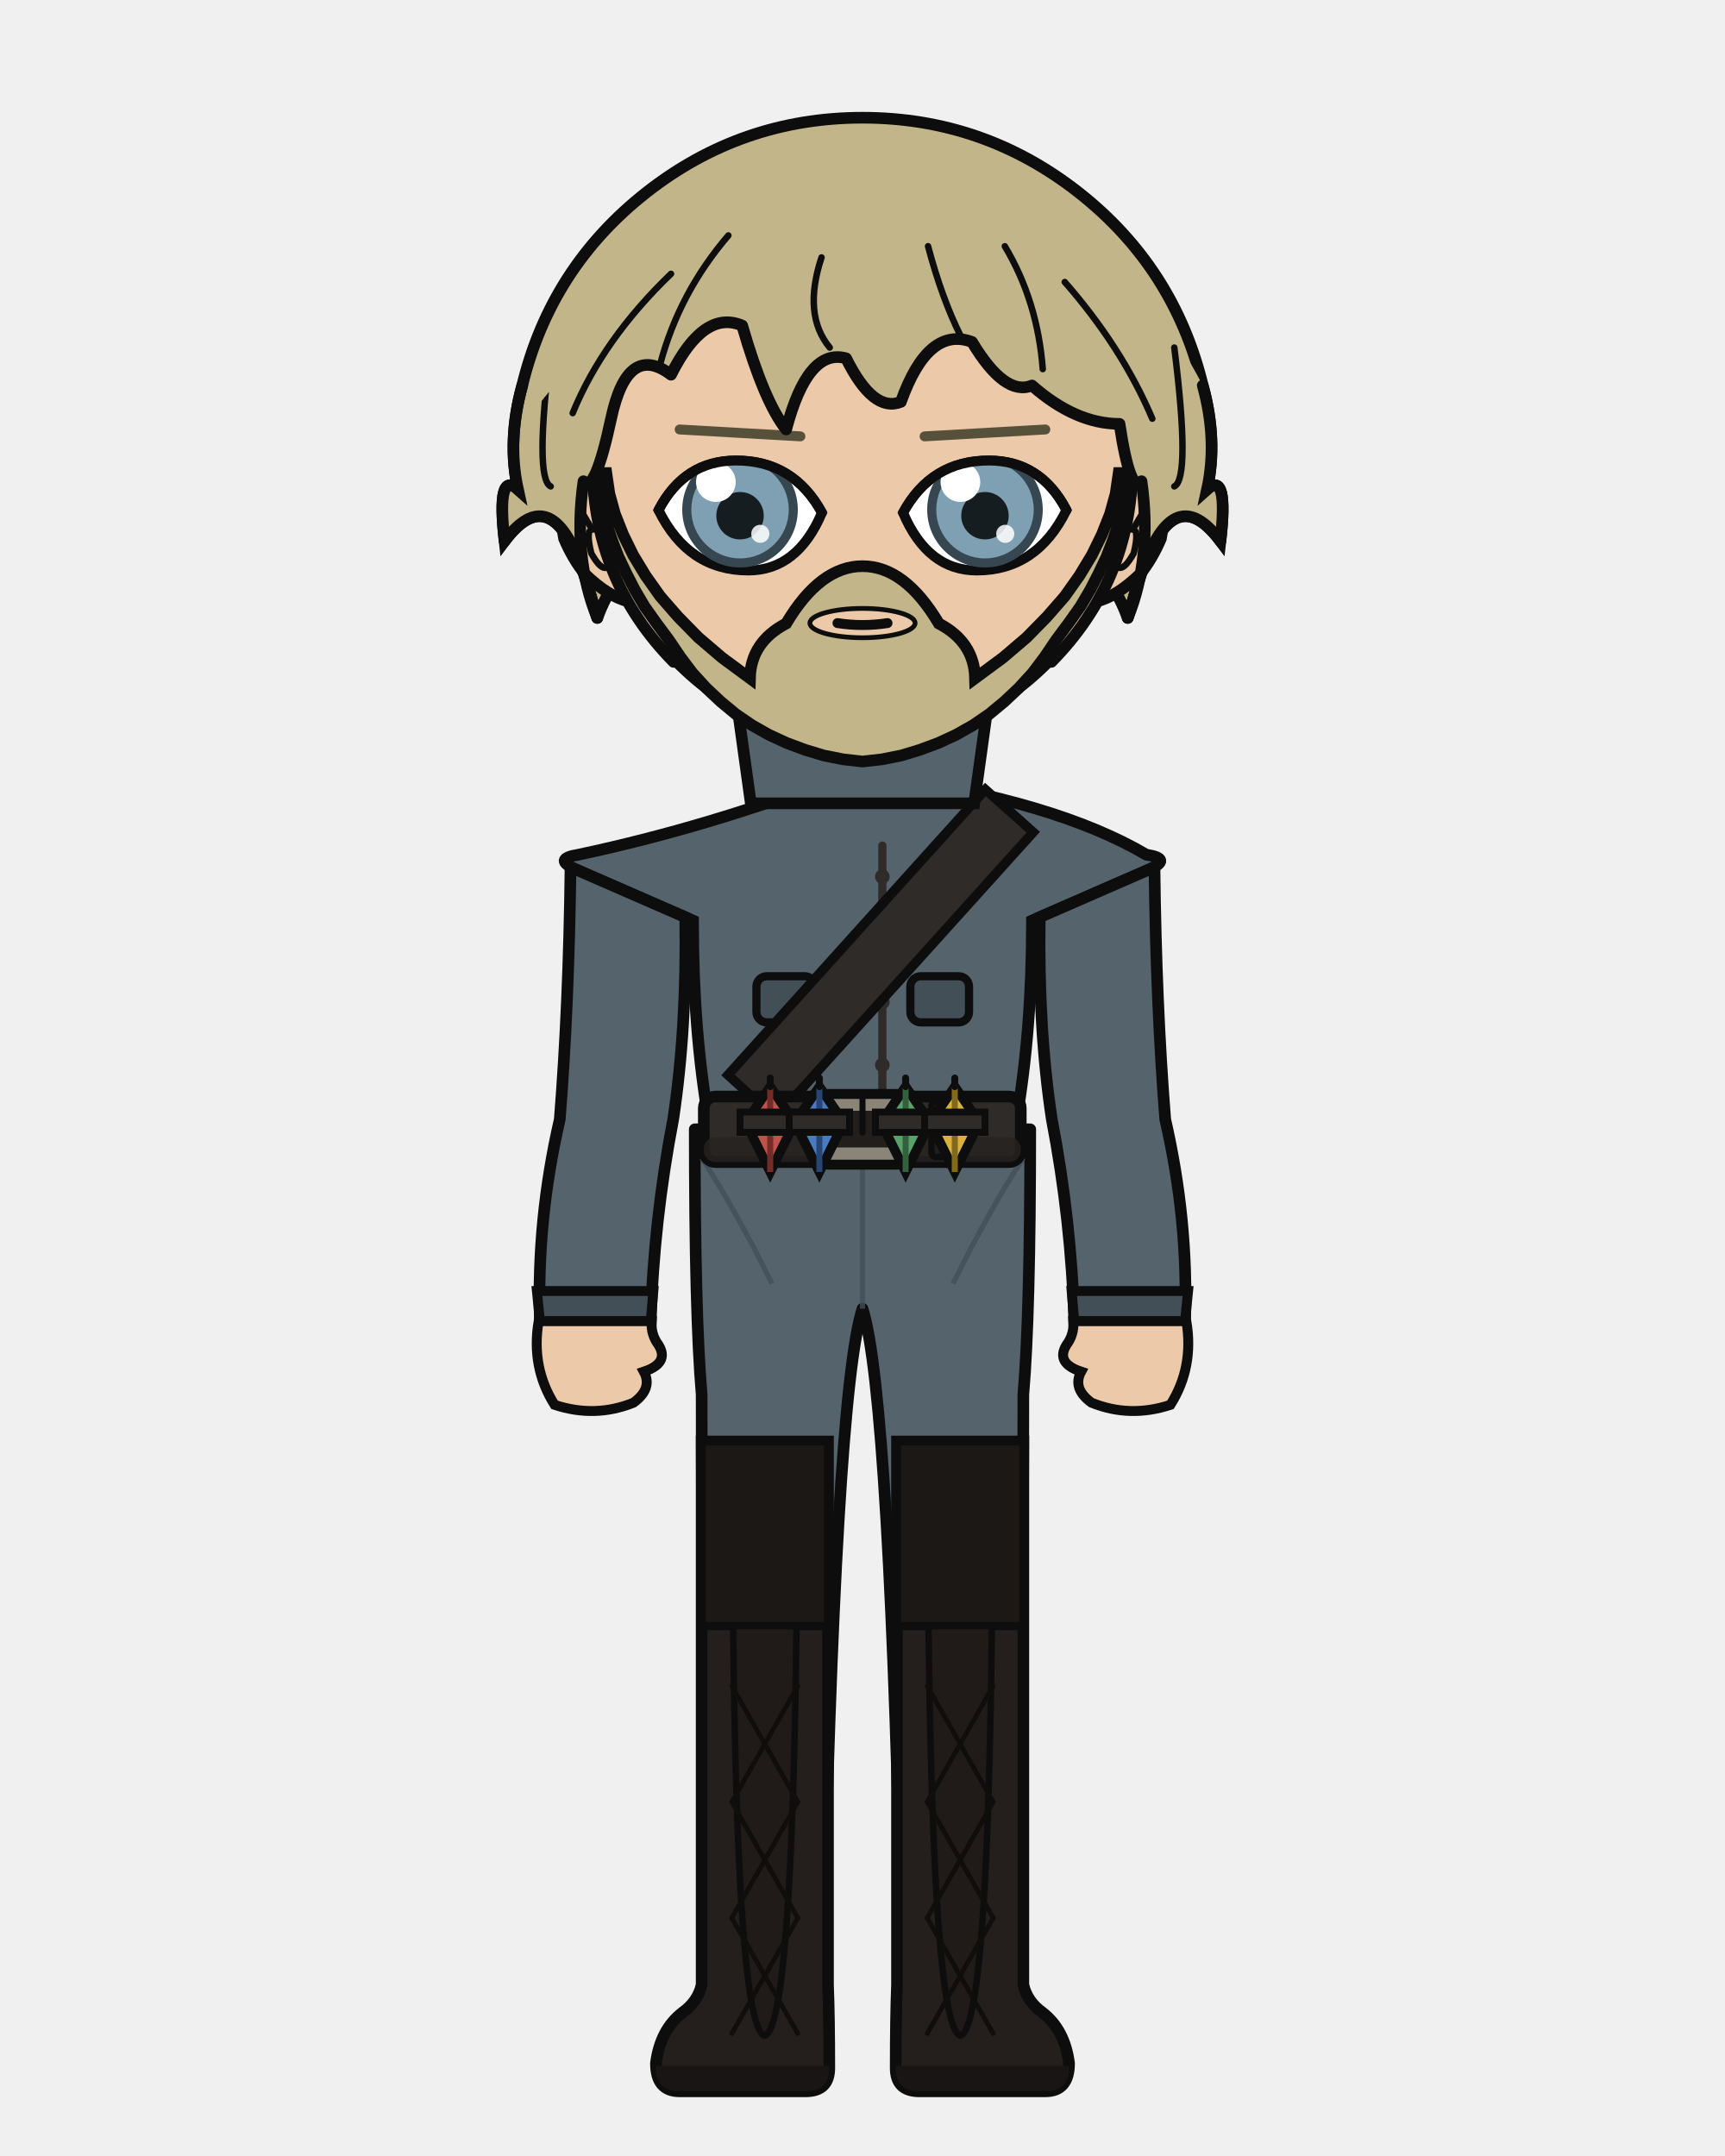
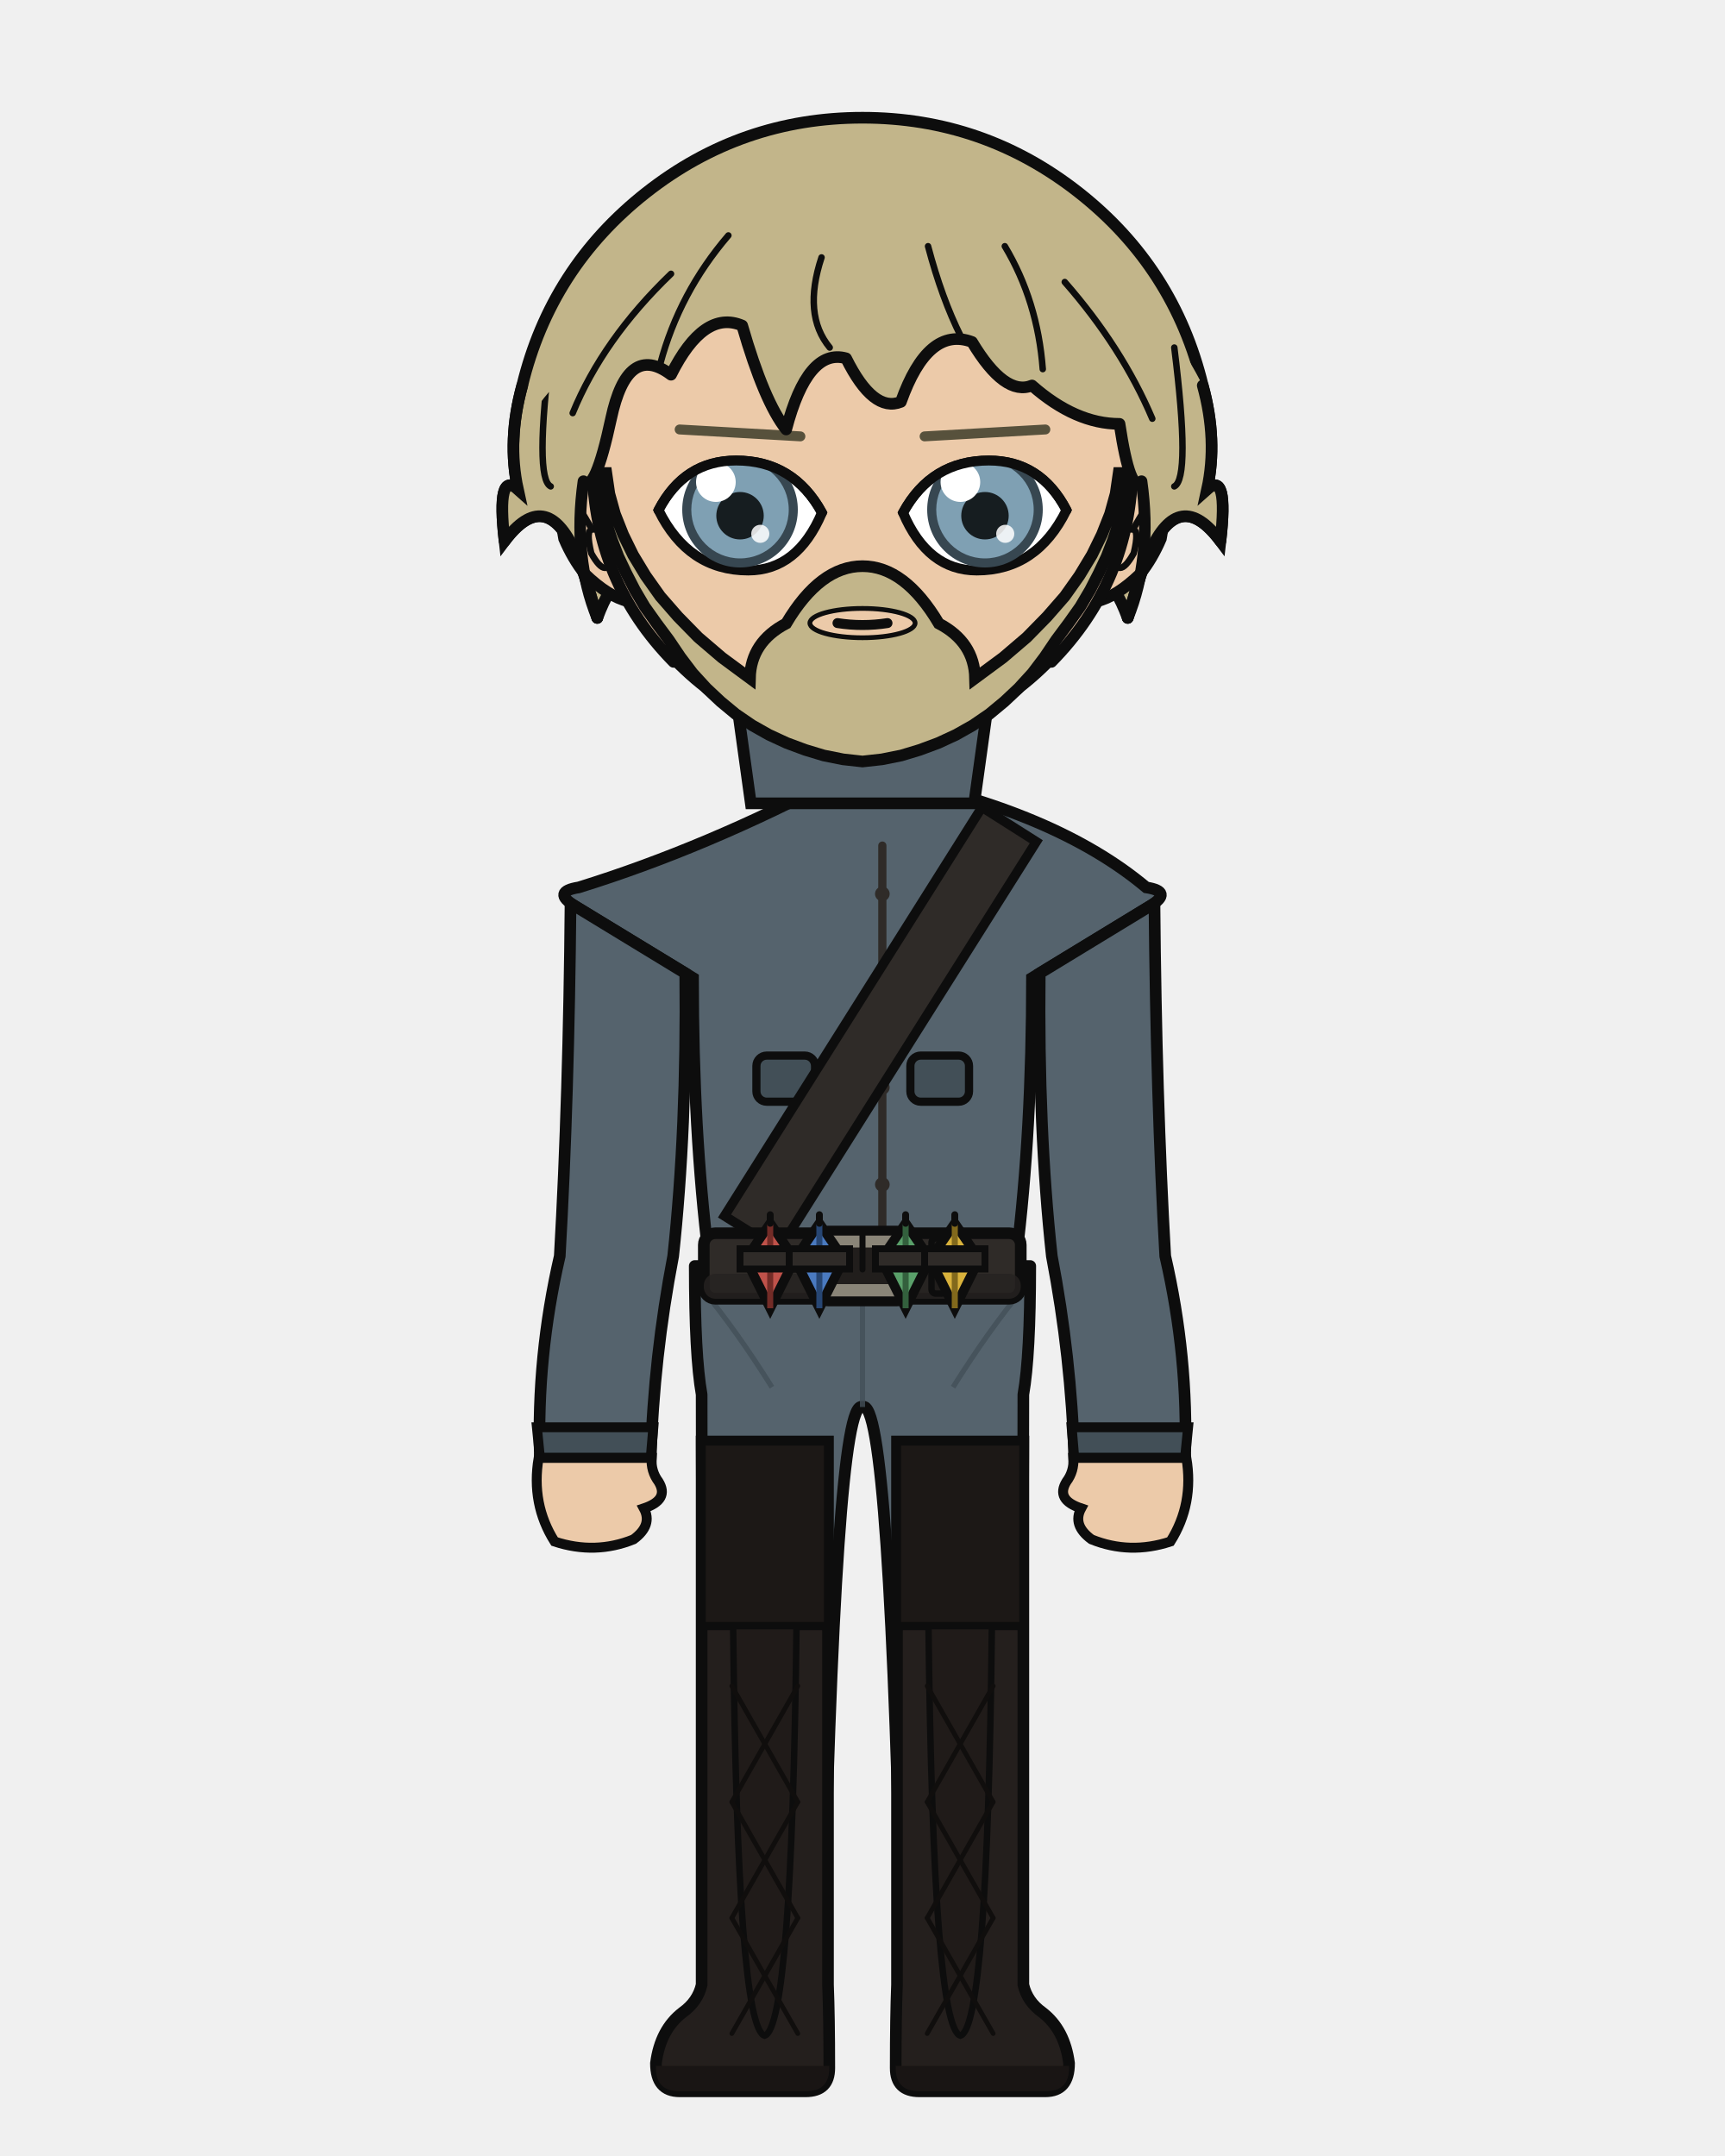
<svg xmlns="http://www.w3.org/2000/svg" width="400" height="500" viewBox="0 0 400 500">
  <defs>
    <clipPath id="hair-front">
      <path d="M 138.5 143.3 Q 132.8 129.3 135.3 111.6 Q 137.9 114.8 141.7 97.1 Q 145.5 79.3 155.6 86.9 Q 163.2 71.7 172.1 75.5 Q 177.2 93.2 182.3 99.6 Q 187.3 80.6 196.2 83.1 Q 202.5 95.8 208.9 93.2 Q 215.2 75.5 225.4 79.3 Q 233.0 92.0 239.3 89.4 Q 249.4 98.3 259.6 98.3 Q 262.1 114.8 264.7 111.6 Q 267.2 129.3 261.5 143.3 Q 264.7 131.9 266.6 128.0 Q 273.5 112.8 283.0 125.5 Q 284.9 109.0 279.9 113.5 Q 282.4 102.1 278.9 89.4 Q 266.6 65.7 246.3 49.7 Q 225.9 33.7 200.0 33.7 Q 174.1 33.7 153.7 49.7 Q 133.4 65.7 127.3 90.9 Q 117.6 102.1 120.1 113.5 Q 115.1 109.0 117.0 125.5 Q 126.5 112.8 133.4 128.0 Q 135.3 131.9 138.5 143.3 Z" />
    </clipPath>
  </defs>
  <path d="M 121.1 89.4 Q 127.7 62.1 149.8 44.7 Q 171.9 27.3 200.0 27.3 Q 228.1 27.3 250.2 44.7 Q 272.3 62.1 278.9 89.4 Q 282.4 102.1 279.9 113.5 Q 284.9 109.0 283.0 125.5 Q 273.5 112.8 266.6 128.0 Q 264.7 131.9 261.5 143.3 Q 255.8 128.0 249.4 136.9 Q 243.1 140.7 234.2 158.5 Q 219.0 140.7 200.0 144.5 Q 181.0 140.7 165.8 158.5 Q 156.9 140.7 150.6 136.9 Q 144.2 128.0 138.5 143.3 Q 135.3 131.9 133.4 128.0 Q 126.5 112.8 117.0 125.5 Q 115.1 109.0 120.1 113.5 Q 117.6 102.1 121.1 89.4 Z" fill="#c2b58a" />
  <path d="M 121.1 89.4 Q 127.7 62.1 149.8 44.7 Q 171.9 27.3 200.0 27.3 Q 228.1 27.3 250.2 44.7 Q 272.3 62.1 278.9 89.4 Q 282.4 102.1 279.9 113.5 Q 284.9 109.0 283.0 125.5 Q 273.5 112.8 266.6 128.0 Q 264.7 131.9 261.5 143.3 Q 255.8 128.0 249.4 136.9 Q 243.1 140.7 234.2 158.5 Q 219.0 140.7 200.0 144.5 Q 181.0 140.7 165.8 158.5 Q 156.9 140.7 150.6 136.9 Q 144.2 128.0 138.5 143.3 Q 135.3 131.9 133.4 128.0 Q 126.5 112.8 117.0 125.5 Q 115.1 109.0 120.1 113.5 Q 117.6 102.1 121.1 89.4 Z" fill="none" stroke="#0d0d0d" stroke-width="2.7" stroke-linecap="round" stroke-linejoin="round" />
  <rect x="182.3" y="162.3" width="35.5" height="37.3" rx="12.4" fill="#eccaa9" />
  <line x1="182.3" y1="162.3" x2="182.3" y2="199.6" stroke="#0d0d0d" stroke-width="2.7" />
  <line x1="217.7" y1="162.3" x2="217.7" y2="199.6" stroke="#0d0d0d" stroke-width="2.7" />
-   <path d="M 161.1 261.9 L 238.9 261.9 Q 238.9 304.9 237.3 323.4 Q 237.3 371.3 236.0 460.3 L 209.3 460.3 Q 206.4 323.4 200.0 303.5 Q 193.6 323.4 190.7 460.3 L 164.0 460.3 Q 162.7 371.3 162.7 323.4 Q 161.1 304.9 161.1 261.9 Z" fill="#55636d" stroke="#0d0d0d" stroke-width="2.7" stroke-linejoin="round" />
-   <line x1="200.0" y1="266.9" x2="200.0" y2="303.5" stroke="#424f57" stroke-width="1.2" opacity="0.8" />
-   <path d="M 162.7 268.5 Q 170.8 281.0 179.0 297.7" fill="none" stroke="#424f57" stroke-width="1.2" opacity="0.8" />
-   <path d="M 237.3 268.5 Q 229.2 281.0 221.0 297.7" fill="none" stroke="#424f57" stroke-width="1.2" opacity="0.8" />
+   <path d="M 161.1 293.6 L 238.9 293.6 Q 238.9 314.4 237.3 323.4 Q 237.3 371.3 236.0 460.3 L 209.3 460.3 Q 206.4 323.4 200.0 326.3 Q 193.6 323.4 190.7 460.3 L 164.0 460.3 Q 162.7 371.3 162.7 323.4 Q 161.1 314.4 161.1 293.6 Z" fill="#55636d" stroke="#0d0d0d" stroke-width="2.7" stroke-linejoin="round" />
+   <line x1="200.0" y1="297.5" x2="200.0" y2="326.3" stroke="#424f57" stroke-width="1.2" opacity="0.8" />
+   <path d="M 162.7 298.8 Q 170.8 308.6 179.0 321.7" fill="none" stroke="#424f57" stroke-width="1.2" opacity="0.8" />
+   <path d="M 237.3 298.8 Q 229.2 308.6 221.0 321.7" fill="none" stroke="#424f57" stroke-width="1.2" opacity="0.8" />
  <path d="M 192.0 334.3 L 192.0 460.3 Q 192.3 467.7 192.3 479.6 Q 192.3 485.0 186.8 485.0 L 157.6 485.0 Q 152.1 485.0 152.1 478.5 Q 153.1 470.7 158.3 466.7 Q 161.8 464.2 162.7 460.3 L 162.7 334.3 Z" fill="#241f1d" stroke="#0d0d0d" stroke-width="2.7" />
  <path d="M 192.3 479.1 L 152.1 479.1 L 152.1 479.6 Q 152.1 485.0 157.6 485.0 L 186.8 485.0 Q 192.3 485.0 192.3 479.6 Z" fill="#191514" />
  <rect x="162.7" y="334.3" width="29.3" height="42.8" fill="#1c1816" stroke="#0d0d0d" stroke-width="1.9" />
  <path d="M 170.0 377.1 L 184.7 377.1 Q 183.6 470.2 177.3 472.1 Q 171.0 470.2 170.0 377.1 Z" fill="#201b19" stroke="#0d0d0d" stroke-width="1.5" />
  <line x1="185.0" y1="391.0" x2="169.7" y2="417.9" stroke="#100e0d" stroke-width="1.1" stroke-linecap="round" />
  <line x1="169.7" y1="391.0" x2="185.0" y2="417.9" stroke="#100e0d" stroke-width="1.1" stroke-linecap="round" />
  <line x1="185.0" y1="417.9" x2="169.7" y2="444.8" stroke="#100e0d" stroke-width="1.1" stroke-linecap="round" />
  <line x1="169.7" y1="417.9" x2="185.0" y2="444.8" stroke="#100e0d" stroke-width="1.1" stroke-linecap="round" />
  <line x1="185.0" y1="444.8" x2="169.7" y2="471.6" stroke="#100e0d" stroke-width="1.1" stroke-linecap="round" />
  <line x1="169.7" y1="444.8" x2="185.0" y2="471.6" stroke="#100e0d" stroke-width="1.1" stroke-linecap="round" />
  <path d="M 208.0 334.3 L 208.0 460.3 Q 207.7 467.7 207.7 479.6 Q 207.7 485.0 213.2 485.0 L 242.4 485.0 Q 247.9 485.0 247.9 478.5 Q 246.9 470.7 241.7 466.7 Q 238.2 464.2 237.3 460.3 L 237.3 334.3 Z" fill="#241f1d" stroke="#0d0d0d" stroke-width="2.7" />
  <path d="M 207.7 479.1 L 247.9 479.1 L 247.9 479.6 Q 247.9 485.0 242.4 485.0 L 213.2 485.0 Q 207.7 485.0 207.7 479.6 Z" fill="#191514" />
  <rect x="208.0" y="334.3" width="29.3" height="42.8" fill="#1c1816" stroke="#0d0d0d" stroke-width="1.9" />
  <path d="M 215.3 377.1 L 230.0 377.1 Q 229.0 470.2 222.7 472.1 Q 216.4 470.2 215.3 377.1 Z" fill="#201b19" stroke="#0d0d0d" stroke-width="1.5" />
  <line x1="230.3" y1="391.0" x2="215.0" y2="417.9" stroke="#100e0d" stroke-width="1.1" stroke-linecap="round" />
  <line x1="215.0" y1="391.0" x2="230.3" y2="417.9" stroke="#100e0d" stroke-width="1.1" stroke-linecap="round" />
  <line x1="230.3" y1="417.9" x2="215.0" y2="444.8" stroke="#100e0d" stroke-width="1.1" stroke-linecap="round" />
  <line x1="215.0" y1="417.9" x2="230.3" y2="444.8" stroke="#100e0d" stroke-width="1.1" stroke-linecap="round" />
  <line x1="230.3" y1="444.8" x2="215.0" y2="471.6" stroke="#100e0d" stroke-width="1.1" stroke-linecap="round" />
  <line x1="215.0" y1="444.8" x2="230.3" y2="471.6" stroke="#100e0d" stroke-width="1.1" stroke-linecap="round" />
-   <path d="M 195.0 180.1 Q 163.9 191.9 134.2 198.2 Q 127.9 199.2 133.7 201.7 L 160.7 213.5 Q 160.7 238.8 164.3 259.6 Q 164.0 260.8 164.0 261.9 L 236.0 261.9 Q 236.0 260.8 235.7 259.6 Q 239.3 238.8 239.3 213.5 L 266.3 201.7 Q 272.1 199.2 265.8 198.2 Q 244.7 185.8 205.0 180.1 L 200.0 185.1 Z" fill="#55636d" stroke="#0d0d0d" stroke-width="2.7" />
-   <path d="M 204.6 196.1 L 204.6 254.3" fill="none" stroke="#2f2b28" stroke-width="1.9" stroke-linecap="round" />
-   <circle cx="204.6" cy="203.3" r="1.7" fill="#2f2b28" />
-   <circle cx="204.6" cy="217.9" r="1.7" fill="#2f2b28" />
-   <circle cx="204.6" cy="232.4" r="1.7" fill="#2f2b28" />
-   <circle cx="204.6" cy="247.0" r="1.7" fill="#2f2b28" />
-   <rect x="175.4" y="226.4" width="13.6" height="10.7" rx="2.4" fill="#424f57" stroke="#0d0d0d" stroke-width="1.9" />
-   <rect x="211.1" y="226.4" width="13.6" height="10.7" rx="2.4" fill="#424f57" stroke="#0d0d0d" stroke-width="1.9" />
-   <path d="M 228.5 183.1 L 168.8 249.3 L 179.8 259.3 L 239.6 193.0 Z" fill="#2f2b28" stroke="#0d0d0d" stroke-width="2.2" />
-   <rect x="163.2" y="254.3" width="73.5" height="15.2" rx="2.7" fill="#2f2b28" stroke="#0d0d0d" stroke-width="2.7" />
-   <rect x="163.2" y="263.7" width="73.5" height="5.8" rx="2.7" fill="#262220" opacity="0.8" />
-   <rect x="188.6" y="253.7" width="22.8" height="16.4" rx="3.6" fill="#8a8578" stroke="#0d0d0d" stroke-width="2.3" />
-   <rect x="192.6" y="257.6" width="14.9" height="8.5" rx="1.6" fill="#211e1c" />
-   <line x1="200.0" y1="253.7" x2="200.0" y2="262.7" stroke="#0d0d0d" stroke-width="1.4" stroke-linecap="round" />
-   <rect x="216.0" y="255.5" width="3.3" height="12.8" rx="1.0" fill="#211e1c" stroke="#0d0d0d" stroke-width="1.5" />
-   <path d="M 178.6 252.0 L 184.3 260.3 L 178.6 271.8 L 172.9 260.3 Z" fill="#c0524a" stroke="#0d0d0d" stroke-width="2.2" />
-   <line x1="178.6" y1="252.0" x2="178.6" y2="271.8" stroke="#732c27" stroke-width="1.4" />
-   <line x1="178.6" y1="250.0" x2="178.6" y2="252.0" stroke="#0d0d0d" stroke-width="1.6" stroke-linecap="round" />
-   <rect x="171.6" y="257.9" width="14.0" height="4.7" fill="#2f2b28" stroke="#0d0d0d" stroke-width="1.6" />
-   <path d="M 190.0 252.0 L 195.7 260.3 L 190.0 271.8 L 184.3 260.3 Z" fill="#4a7ac0" stroke="#0d0d0d" stroke-width="2.2" />
-   <line x1="190.0" y1="252.0" x2="190.0" y2="271.8" stroke="#274673" stroke-width="1.4" />
-   <line x1="190.0" y1="250.0" x2="190.0" y2="252.0" stroke="#0d0d0d" stroke-width="1.6" stroke-linecap="round" />
-   <rect x="183.0" y="257.9" width="14.0" height="4.7" fill="#2f2b28" stroke="#0d0d0d" stroke-width="1.6" />
-   <path d="M 210.0 252.0 L 215.7 260.3 L 210.0 271.8 L 204.3 260.3 Z" fill="#5aa06a" stroke="#0d0d0d" stroke-width="2.2" />
-   <line x1="210.0" y1="252.0" x2="210.0" y2="271.8" stroke="#33603d" stroke-width="1.4" />
-   <line x1="210.0" y1="250.0" x2="210.0" y2="252.0" stroke="#0d0d0d" stroke-width="1.6" stroke-linecap="round" />
-   <rect x="203.0" y="257.9" width="14.0" height="4.7" fill="#2f2b28" stroke="#0d0d0d" stroke-width="1.6" />
-   <path d="M 221.4 252.0 L 227.1 260.3 L 221.4 271.8 L 215.7 260.3 Z" fill="#d9b23c" stroke="#0d0d0d" stroke-width="2.2" />
-   <line x1="221.4" y1="252.0" x2="221.4" y2="271.8" stroke="#82691c" stroke-width="1.4" />
-   <line x1="221.4" y1="250.0" x2="221.4" y2="252.0" stroke="#0d0d0d" stroke-width="1.6" stroke-linecap="round" />
-   <rect x="214.4" y="257.9" width="14.0" height="4.7" fill="#2f2b28" stroke="#0d0d0d" stroke-width="1.6" />
-   <path d="M 158.9 212.7 L 132.3 201.1 Q 131.9 233.3 129.8 259.6 Q 124.4 283.0 125.2 306.4 L 150.9 306.4 Q 151.6 283.0 156.1 259.6 Q 159.3 238.5 158.9 212.7 Z" fill="#55636d" stroke="#0d0d0d" stroke-width="2.7" />
-   <path d="M 124.5 299.4 L 151.5 299.4 L 150.9 306.4 L 125.2 306.4 Z" fill="#424f57" stroke="#0d0d0d" stroke-width="2.3" />
-   <path d="M 124.9 306.4 Q 123.1 317.1 128.6 325.8 Q 138.0 328.9 146.9 325.3 Q 151.4 322.0 149.3 318.1 Q 155.3 316.1 152.7 311.9 Q 150.9 309.5 151.1 306.4 Z" fill="#eccaa9" stroke="#0d0d0d" stroke-width="2.3" />
-   <path d="M 241.1 212.7 L 267.7 201.1 Q 268.1 233.3 270.2 259.6 Q 275.6 283.0 274.8 306.4 L 249.1 306.4 Q 248.4 283.0 243.9 259.6 Q 240.7 238.5 241.1 212.7 Z" fill="#55636d" stroke="#0d0d0d" stroke-width="2.7" />
-   <path d="M 248.5 299.4 L 275.5 299.4 L 274.8 306.4 L 249.1 306.4 Z" fill="#424f57" stroke="#0d0d0d" stroke-width="2.3" />
-   <path d="M 275.1 306.4 Q 276.9 317.1 271.4 325.8 Q 262.0 328.9 253.1 325.3 Q 248.6 322.0 250.7 318.1 Q 244.7 316.1 247.3 311.9 Q 249.1 309.5 248.9 306.4 Z" fill="#eccaa9" stroke="#0d0d0d" stroke-width="2.3" />
+   <path d="M 195.0 180.1 Q 163.9 196.6 134.2 205.8 Q 127.9 206.8 133.3 210.1 L 160.7 226.8 Q 160.7 262.3 164.3 291.3 Q 164.0 292.5 164.0 293.6 L 236.0 293.6 Q 236.0 292.5 235.7 291.3 Q 239.3 262.3 239.3 226.8 L 266.7 210.1 Q 272.1 206.8 265.8 205.8 Q 244.7 188.1 205.0 180.1 L 200.0 185.1 Z" fill="#55636d" stroke="#0d0d0d" stroke-width="2.7" />
+   <path d="M 204.6 196.1 L 204.6 286.0" fill="none" stroke="#2f2b28" stroke-width="1.9" stroke-linecap="round" />
+   <circle cx="204.6" cy="207.3" r="1.7" fill="#2f2b28" />
+   <circle cx="204.6" cy="229.8" r="1.7" fill="#2f2b28" />
+   <circle cx="204.6" cy="252.2" r="1.7" fill="#2f2b28" />
+   <circle cx="204.6" cy="274.7" r="1.7" fill="#2f2b28" />
+   <rect x="175.4" y="244.8" width="13.6" height="10.7" rx="2.4" fill="#424f57" stroke="#0d0d0d" stroke-width="1.9" />
+   <rect x="211.1" y="244.8" width="13.6" height="10.7" rx="2.4" fill="#424f57" stroke="#0d0d0d" stroke-width="1.9" />
+   <path d="M 227.7 187.2 L 168.0 282.0 L 180.6 289.9 L 240.3 195.2 Z" fill="#2f2b28" stroke="#0d0d0d" stroke-width="2.2" />
+   <rect x="163.2" y="286.0" width="73.5" height="15.2" rx="2.7" fill="#2f2b28" stroke="#0d0d0d" stroke-width="2.7" />
+   <rect x="163.2" y="295.4" width="73.5" height="5.8" rx="2.7" fill="#262220" opacity="0.8" />
+   <rect x="188.6" y="285.4" width="22.8" height="16.4" rx="3.6" fill="#8a8578" stroke="#0d0d0d" stroke-width="2.3" />
+   <rect x="192.6" y="289.3" width="14.9" height="8.5" rx="1.6" fill="#211e1c" />
+   <line x1="200.0" y1="285.4" x2="200.0" y2="294.4" stroke="#0d0d0d" stroke-width="1.4" stroke-linecap="round" />
+   <rect x="216.0" y="287.2" width="3.3" height="12.8" rx="1.0" fill="#211e1c" stroke="#0d0d0d" stroke-width="1.5" />
+   <path d="M 178.6 283.7 L 184.3 292.0 L 178.6 303.4 L 172.9 292.0 Z" fill="#c0524a" stroke="#0d0d0d" stroke-width="2.2" />
+   <line x1="178.6" y1="283.7" x2="178.6" y2="303.4" stroke="#732c27" stroke-width="1.4" />
+   <line x1="178.6" y1="281.7" x2="178.6" y2="283.7" stroke="#0d0d0d" stroke-width="1.6" stroke-linecap="round" />
+   <rect x="171.6" y="289.6" width="14.0" height="4.7" fill="#2f2b28" stroke="#0d0d0d" stroke-width="1.6" />
+   <path d="M 190.0 283.7 L 195.7 292.0 L 190.0 303.4 L 184.3 292.0 Z" fill="#4a7ac0" stroke="#0d0d0d" stroke-width="2.2" />
+   <line x1="190.0" y1="283.7" x2="190.0" y2="303.4" stroke="#274673" stroke-width="1.4" />
+   <line x1="190.0" y1="281.7" x2="190.0" y2="283.7" stroke="#0d0d0d" stroke-width="1.6" stroke-linecap="round" />
+   <rect x="183.0" y="289.6" width="14.0" height="4.7" fill="#2f2b28" stroke="#0d0d0d" stroke-width="1.6" />
+   <path d="M 210.0 283.7 L 215.7 292.0 L 210.0 303.4 L 204.3 292.0 Z" fill="#5aa06a" stroke="#0d0d0d" stroke-width="2.2" />
+   <line x1="210.0" y1="283.7" x2="210.0" y2="303.4" stroke="#33603d" stroke-width="1.4" />
+   <line x1="210.0" y1="281.7" x2="210.0" y2="283.7" stroke="#0d0d0d" stroke-width="1.6" stroke-linecap="round" />
+   <rect x="203.0" y="289.6" width="14.0" height="4.7" fill="#2f2b28" stroke="#0d0d0d" stroke-width="1.6" />
+   <path d="M 221.4 283.7 L 227.1 292.0 L 221.4 303.4 L 215.7 292.0 Z" fill="#d9b23c" stroke="#0d0d0d" stroke-width="2.2" />
+   <line x1="221.4" y1="283.7" x2="221.4" y2="303.4" stroke="#82691c" stroke-width="1.4" />
+   <line x1="221.4" y1="281.7" x2="221.4" y2="283.7" stroke="#0d0d0d" stroke-width="1.6" stroke-linecap="round" />
+   <rect x="214.4" y="289.6" width="14.0" height="4.7" fill="#2f2b28" stroke="#0d0d0d" stroke-width="1.6" />
+   <path d="M 158.9 225.7 L 132.3 209.5 Q 131.9 254.5 129.8 291.3 Q 124.4 314.7 125.2 338.1 L 150.9 338.1 Q 151.6 314.7 156.1 291.3 Q 159.3 261.8 158.9 225.7 Z" fill="#55636d" stroke="#0d0d0d" stroke-width="2.7" />
+   <path d="M 124.5 331.0 L 151.5 331.0 L 150.9 338.1 L 125.2 338.1 Z" fill="#424f57" stroke="#0d0d0d" stroke-width="2.3" />
+   <path d="M 124.9 338.1 Q 123.1 348.8 128.6 357.5 Q 138.0 360.6 146.9 357.0 Q 151.4 353.7 149.3 349.8 Q 155.3 347.8 152.7 343.6 Q 150.9 341.2 151.1 338.1 Z" fill="#eccaa9" stroke="#0d0d0d" stroke-width="2.3" />
+   <path d="M 241.1 225.7 L 267.7 209.5 Q 268.1 254.5 270.2 291.3 Q 275.6 314.7 274.8 338.1 L 249.1 338.1 Q 248.4 314.7 243.9 291.3 Q 240.7 261.8 241.1 225.7 Z" fill="#55636d" stroke="#0d0d0d" stroke-width="2.7" />
+   <path d="M 248.5 331.0 L 275.5 331.0 L 274.8 338.1 L 249.1 338.1 Z" fill="#424f57" stroke="#0d0d0d" stroke-width="2.3" />
+   <path d="M 275.1 338.1 Q 276.9 348.8 271.4 357.5 Q 262.0 360.6 253.1 357.0 Q 248.6 353.7 250.7 349.8 Q 244.7 347.8 247.3 343.6 Q 249.1 341.2 248.9 338.1 Z" fill="#eccaa9" stroke="#0d0d0d" stroke-width="2.3" />
  <path d="M 169.8 155.3 L 230.2 155.3 L 225.9 186.3 L 174.1 186.3 Z" fill="#55636d" stroke="#0d0d0d" stroke-width="2.7" />
  <path d="M 200.0 155.3 L 200.0 172.3" fill="none" stroke="#0d0d0d" stroke-width="1.9" />
  <path d="M 137.4 110.4 Q 133.8 110.6 131.5 114.3 Q 129.5 118.3 130.8 124.9 Q 132.8 129.6 135.6 133.1 Q 141.1 138.4 145.8 139.5 Z" fill="#eccaa9" />
  <path d="M 137.4 110.4 Q 133.8 110.6 131.5 114.3 Q 129.5 118.3 130.8 124.9 Q 132.8 129.6 135.6 133.1 Q 141.1 138.4 145.8 139.5" fill="none" stroke="#0d0d0d" stroke-width="2.7" stroke-linecap="round" />
  <path d="M 132.7 122.1 Q 132.0 118.9 132.5 117.8 Q 133.2 117.0 134.4 117.9 Q 135.8 120.2 137.3 122.8 Q 135.8 122.9 137.1 128.3 Q 139.0 131.7 140.3 131.7" fill="none" stroke="#0d0d0d" stroke-width="1.5" stroke-linecap="round" />
  <path d="M 262.6 110.4 Q 266.2 110.6 268.5 114.3 Q 270.5 118.3 269.2 124.9 Q 267.2 129.6 264.4 133.1 Q 258.9 138.4 254.2 139.5 Z" fill="#eccaa9" />
  <path d="M 262.6 110.4 Q 266.2 110.6 268.5 114.3 Q 270.5 118.3 269.2 124.9 Q 267.2 129.6 264.4 133.1 Q 258.9 138.4 254.2 139.5" fill="none" stroke="#0d0d0d" stroke-width="2.7" stroke-linecap="round" />
  <path d="M 267.3 122.1 Q 268.0 118.9 267.5 117.8 Q 266.8 117.0 265.6 117.9 Q 264.2 120.2 262.7 122.8 Q 264.2 122.9 262.9 128.3 Q 261.0 131.7 259.7 131.7" fill="none" stroke="#0d0d0d" stroke-width="1.5" stroke-linecap="round" />
  <path d="M 200.0 45.1 Q 226.0 45.1 244.4 63.6 Q 262.8 82.2 262.6 108.5 Q 262.2 134.8 243.8 153.5 Q 225.5 172.2 200.0 172.2 Q 174.5 172.2 156.2 153.5 Q 137.8 134.8 137.4 108.5 Q 137.2 82.2 155.6 63.6 Q 174.0 45.1 200.0 45.1 Z" fill="#eccaa9" />
  <path d="M 156.2 153.5 Q 137.8 134.8 137.4 108.5 Q 137.2 82.2 155.6 63.6 Q 174.0 45.1 200.0 45.1 Q 226.0 45.1 244.4 63.6 Q 262.8 82.2 262.6 108.5 Q 262.2 134.8 243.8 153.5" fill="none" stroke="#0d0d0d" stroke-width="2.7" stroke-linecap="round" />
  <path d="M 243.8 153.5 Q 225.5 172.2 200.0 172.2 Q 174.5 172.2 156.2 153.5" fill="none" stroke="#0d0d0d" stroke-width="1.6" stroke-linecap="round" />
  <path d="M 138.0 109.7 L 138.6 113.6 L 139.5 117.5 L 140.6 121.3 L 141.9 125.2 L 143.4 129.1 L 145.2 132.9 L 147.2 136.8 L 149.5 140.7 L 152.2 144.5 L 155.1 148.4 L 155.1 148.4 L 157.8 152.4 L 160.6 156.1 L 163.8 159.6 L 167.1 162.7 L 170.6 165.6 L 174.4 168.2 L 178.3 170.4 L 182.4 172.3 L 186.7 173.9 L 191.0 175.2 L 195.5 176.1 L 200.0 176.6 L 204.5 176.1 L 209.0 175.2 L 213.3 173.9 L 217.6 172.3 L 221.7 170.4 L 225.6 168.2 L 229.4 165.6 L 232.9 162.7 L 236.2 159.6 L 239.4 156.1 L 242.2 152.4 L 244.9 148.4 L 247.8 144.5 L 250.5 140.7 L 252.8 136.8 L 254.8 132.9 L 256.6 129.1 L 258.1 125.2 L 259.4 121.3 L 260.5 117.5 L 261.4 113.6 L 262.0 109.7 L 259.4 109.7 L 258.7 114.5 L 257.4 119.2 L 255.5 124.0 L 253.2 128.7 L 250.3 133.5 L 246.9 138.3 L 242.8 143.0 L 238.1 147.8 L 232.6 152.5 L 226.1 157.3 Q 225.9 148.9 217.7 144.6 Q 209.8 131.3 200.0 131.3 Q 190.2 131.3 182.3 144.6 Q 174.1 148.9 173.9 157.3 L 167.4 152.5 L 161.9 147.8 L 157.2 143.0 L 153.1 138.3 L 149.7 133.5 L 146.8 128.7 L 144.5 124.0 L 142.6 119.2 L 141.3 114.5 L 140.6 109.7 Z" fill="#c2b58a" stroke="#0d0d0d" stroke-width="2.7" />
  <ellipse cx="200.0" cy="144.5" rx="12.2" ry="3.4" fill="#eccaa9" stroke="#0d0d0d" stroke-width="1.1" />
  <line x1="185.6" y1="101.2" x2="157.6" y2="99.6" stroke="#57513c" stroke-width="2.3" stroke-linecap="round" />
  <defs>
    <clipPath id="eye-l">
      <path d="M 190.6 118.9 Q 184.0 106.8 170.7 106.8 Q 158.7 106.8 152.7 118.3 Q 159.6 132.3 173.5 132.3 Q 184.9 132.3 190.6 118.9 Z" />
    </clipPath>
  </defs>
  <path d="M 190.6 118.9 Q 184.0 106.8 170.7 106.8 Q 158.7 106.8 152.7 118.3 Q 159.6 132.3 173.5 132.3 Q 184.9 132.3 190.6 118.9 Z" fill="white" stroke="#0d0d0d" stroke-width="2.3" />
  <g clip-path="url(#eye-l)">
    <circle cx="171.6" cy="118.2" r="13.4" fill="#374751" />
    <circle cx="171.6" cy="118.2" r="11.3" fill="#7fa0b3" />
    <circle cx="171.6" cy="119.6" r="5.5" fill="#161d20" />
    <circle cx="166.0" cy="111.8" r="4.6" fill="white" />
    <circle cx="176.3" cy="123.8" r="2.1" fill="white" opacity="0.85" />
  </g>
  <path d="M 190.6 118.9 Q 184.0 106.8 170.7 106.8 Q 158.7 106.8 152.7 118.3" fill="none" stroke="#0d0d0d" stroke-width="2.3" stroke-linecap="round" />
  <line x1="214.4" y1="101.2" x2="242.4" y2="99.6" stroke="#57513c" stroke-width="2.3" stroke-linecap="round" />
  <defs>
    <clipPath id="eye-r">
      <path d="M 209.4 118.9 Q 216.0 106.8 229.3 106.8 Q 241.3 106.8 247.3 118.3 Q 240.4 132.3 226.5 132.3 Q 215.1 132.3 209.4 118.9 Z" />
    </clipPath>
  </defs>
  <path d="M 209.4 118.9 Q 216.0 106.8 229.3 106.8 Q 241.3 106.8 247.3 118.3 Q 240.4 132.3 226.5 132.3 Q 215.1 132.3 209.4 118.9 Z" fill="white" stroke="#0d0d0d" stroke-width="2.3" />
  <g clip-path="url(#eye-r)">
    <circle cx="228.4" cy="118.2" r="13.4" fill="#374751" />
    <circle cx="228.4" cy="118.2" r="11.3" fill="#7fa0b3" />
    <circle cx="228.4" cy="119.6" r="5.5" fill="#161d20" />
    <circle cx="222.7" cy="111.8" r="4.6" fill="white" />
    <circle cx="233.1" cy="123.8" r="2.1" fill="white" opacity="0.85" />
  </g>
  <path d="M 209.4 118.9 Q 216.0 106.8 229.3 106.8 Q 241.3 106.8 247.3 118.3" fill="none" stroke="#0d0d0d" stroke-width="2.3" stroke-linecap="round" />
  <path d="M 194.2 144.5 Q 200.0 145.4 205.8 144.5" fill="none" stroke="#0d0d0d" stroke-width="2.3" stroke-linecap="round" />
  <path d="M 138.5 143.3 Q 132.8 129.3 135.3 111.6 Q 137.9 114.8 141.7 97.1 Q 145.5 79.3 155.6 86.9 Q 163.2 71.7 172.1 75.5 Q 177.2 93.2 182.3 99.6 Q 187.3 80.6 196.2 83.1 Q 202.5 95.8 208.9 93.2 Q 215.2 75.5 225.4 79.3 Q 233.0 92.0 239.3 89.4 Q 249.4 98.3 259.6 98.3 Q 262.1 114.8 264.7 111.6 Q 267.2 129.3 261.5 143.3 Q 264.7 131.9 266.6 128.0 Q 273.5 112.8 283.0 125.5 Q 284.9 109.0 279.9 113.5 Q 282.4 102.1 278.9 89.4 Q 266.6 65.7 246.3 49.7 Q 225.9 33.7 200.0 33.7 Q 174.1 33.7 153.7 49.7 Q 133.4 65.7 127.3 90.9 Q 117.6 102.1 120.1 113.5 Q 115.1 109.0 117.0 125.5 Q 126.5 112.8 133.4 128.0 Q 135.3 131.9 138.5 143.3 Z" fill="#c2b58a" />
  <path d="M 138.5 143.3 Q 132.8 129.3 135.3 111.6 Q 137.9 114.8 141.7 97.1 Q 145.5 79.3 155.6 86.9 Q 163.2 71.7 172.1 75.5 Q 177.2 93.2 182.3 99.6 Q 187.3 80.6 196.2 83.1 Q 202.5 95.8 208.9 93.2 Q 215.2 75.5 225.4 79.3 Q 233.0 92.0 239.3 89.4 Q 249.4 98.3 259.6 98.3 Q 262.1 114.8 264.7 111.6 Q 267.2 129.3 261.5 143.3" fill="none" stroke="#0d0d0d" stroke-width="2.7" stroke-linecap="round" stroke-linejoin="round" />
  <path d="M 261.5 143.3 Q 264.7 131.9 266.6 128.0 Q 273.5 112.8 283.0 125.5 Q 284.9 109.0 279.9 113.5 Q 282.4 102.1 278.9 89.4" fill="none" stroke="#0d0d0d" stroke-width="2.7" stroke-linecap="round" />
  <path d="M 138.5 143.3 Q 135.3 131.9 133.4 128.0 Q 126.5 112.8 117.0 125.5 Q 115.1 109.0 120.1 113.5 Q 117.6 102.1 121.1 89.4" fill="none" stroke="#0d0d0d" stroke-width="2.7" stroke-linecap="round" />
  <path d="M 168.9 54.6 Q 157.5 67.9 153.1 84.4" fill="none" stroke="#0d0d0d" stroke-width="1.5" stroke-linecap="round" clip-path="url(#hair-front)" />
  <path d="M 190.5 59.7 Q 186.1 73.0 192.4 80.6" fill="none" stroke="#0d0d0d" stroke-width="1.5" stroke-linecap="round" clip-path="url(#hair-front)" />
  <path d="M 215.2 57.1 Q 218.4 69.2 222.8 78.0" fill="none" stroke="#0d0d0d" stroke-width="1.5" stroke-linecap="round" clip-path="url(#hair-front)" />
  <path d="M 233.0 57.1 Q 240.6 69.8 241.8 85.6" fill="none" stroke="#0d0d0d" stroke-width="1.5" stroke-linecap="round" clip-path="url(#hair-front)" />
  <path d="M 246.9 65.4 Q 260.2 80.6 267.2 97.1" fill="none" stroke="#0d0d0d" stroke-width="1.5" stroke-linecap="round" clip-path="url(#hair-front)" />
  <path d="M 155.6 63.5 Q 139.8 78.7 132.8 95.8" fill="none" stroke="#0d0d0d" stroke-width="1.5" stroke-linecap="round" clip-path="url(#hair-front)" />
  <path d="M 272.3 80.6 Q 276.1 111.0 272.3 112.8" fill="none" stroke="#0d0d0d" stroke-width="1.5" stroke-linecap="round" clip-path="url(#hair-front)" />
  <path d="M 127.7 80.6 Q 123.9 111.0 127.7 112.8" fill="none" stroke="#0d0d0d" stroke-width="1.5" stroke-linecap="round" clip-path="url(#hair-front)" />
</svg>
